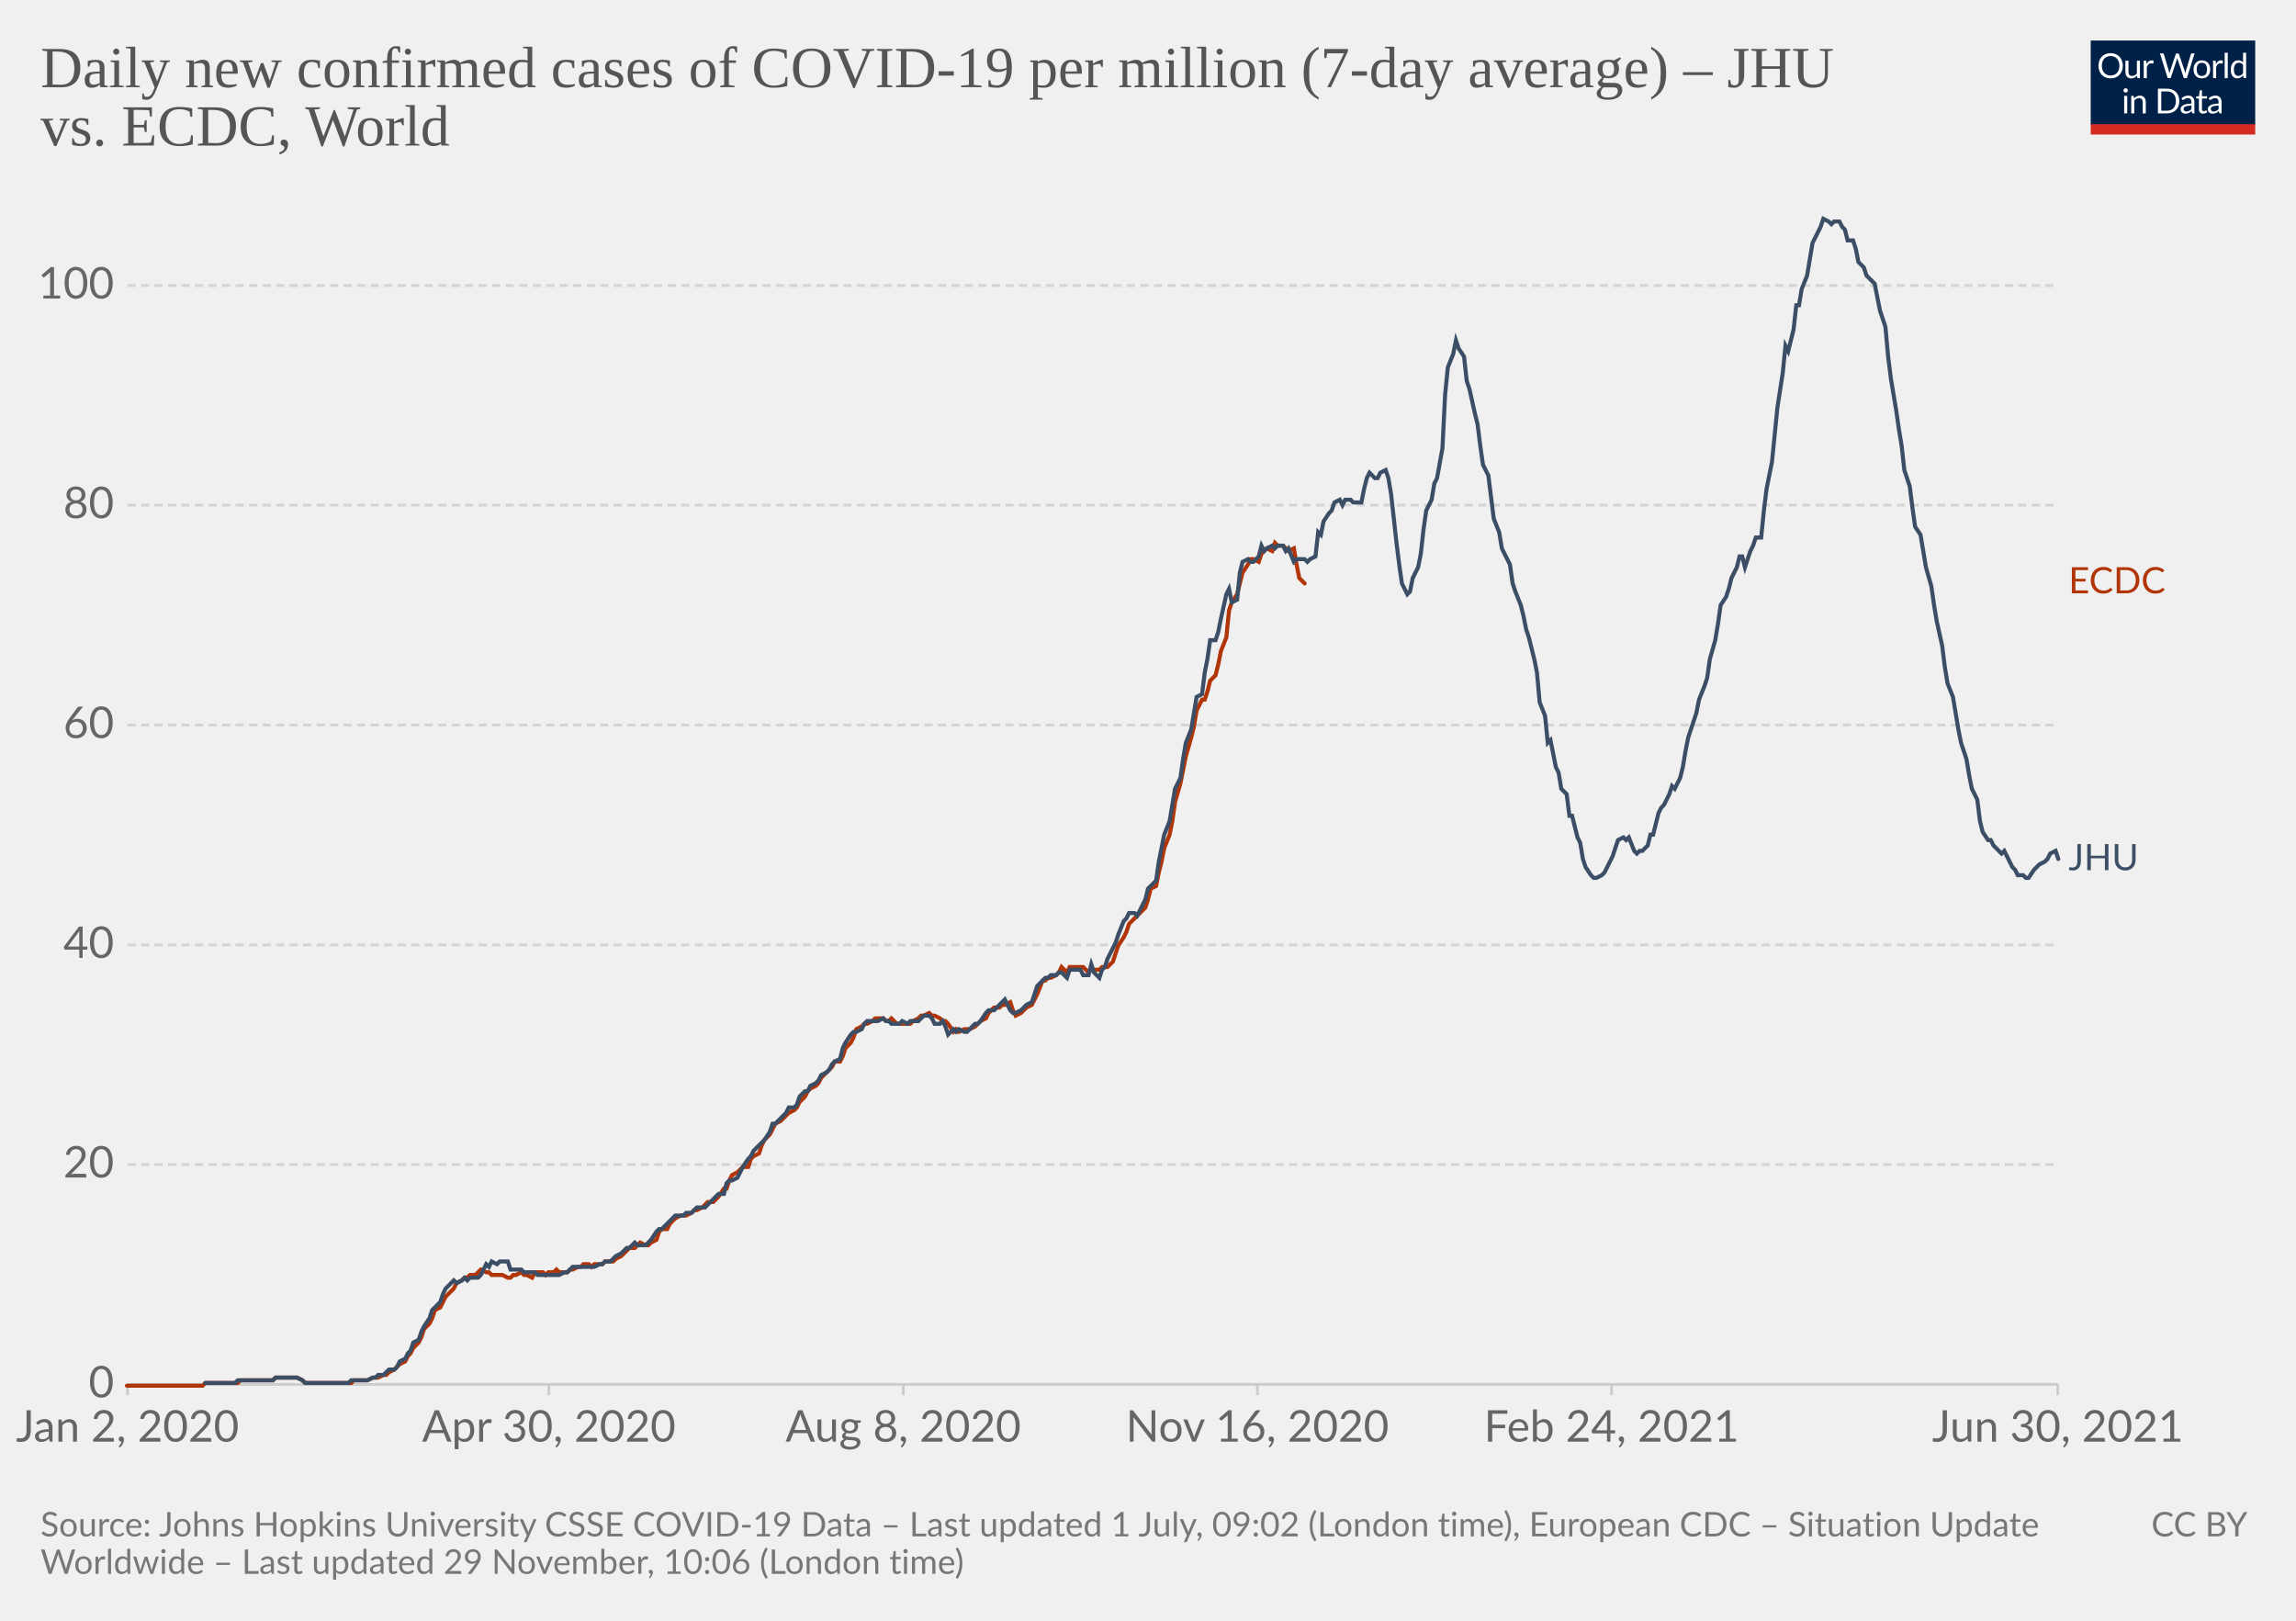
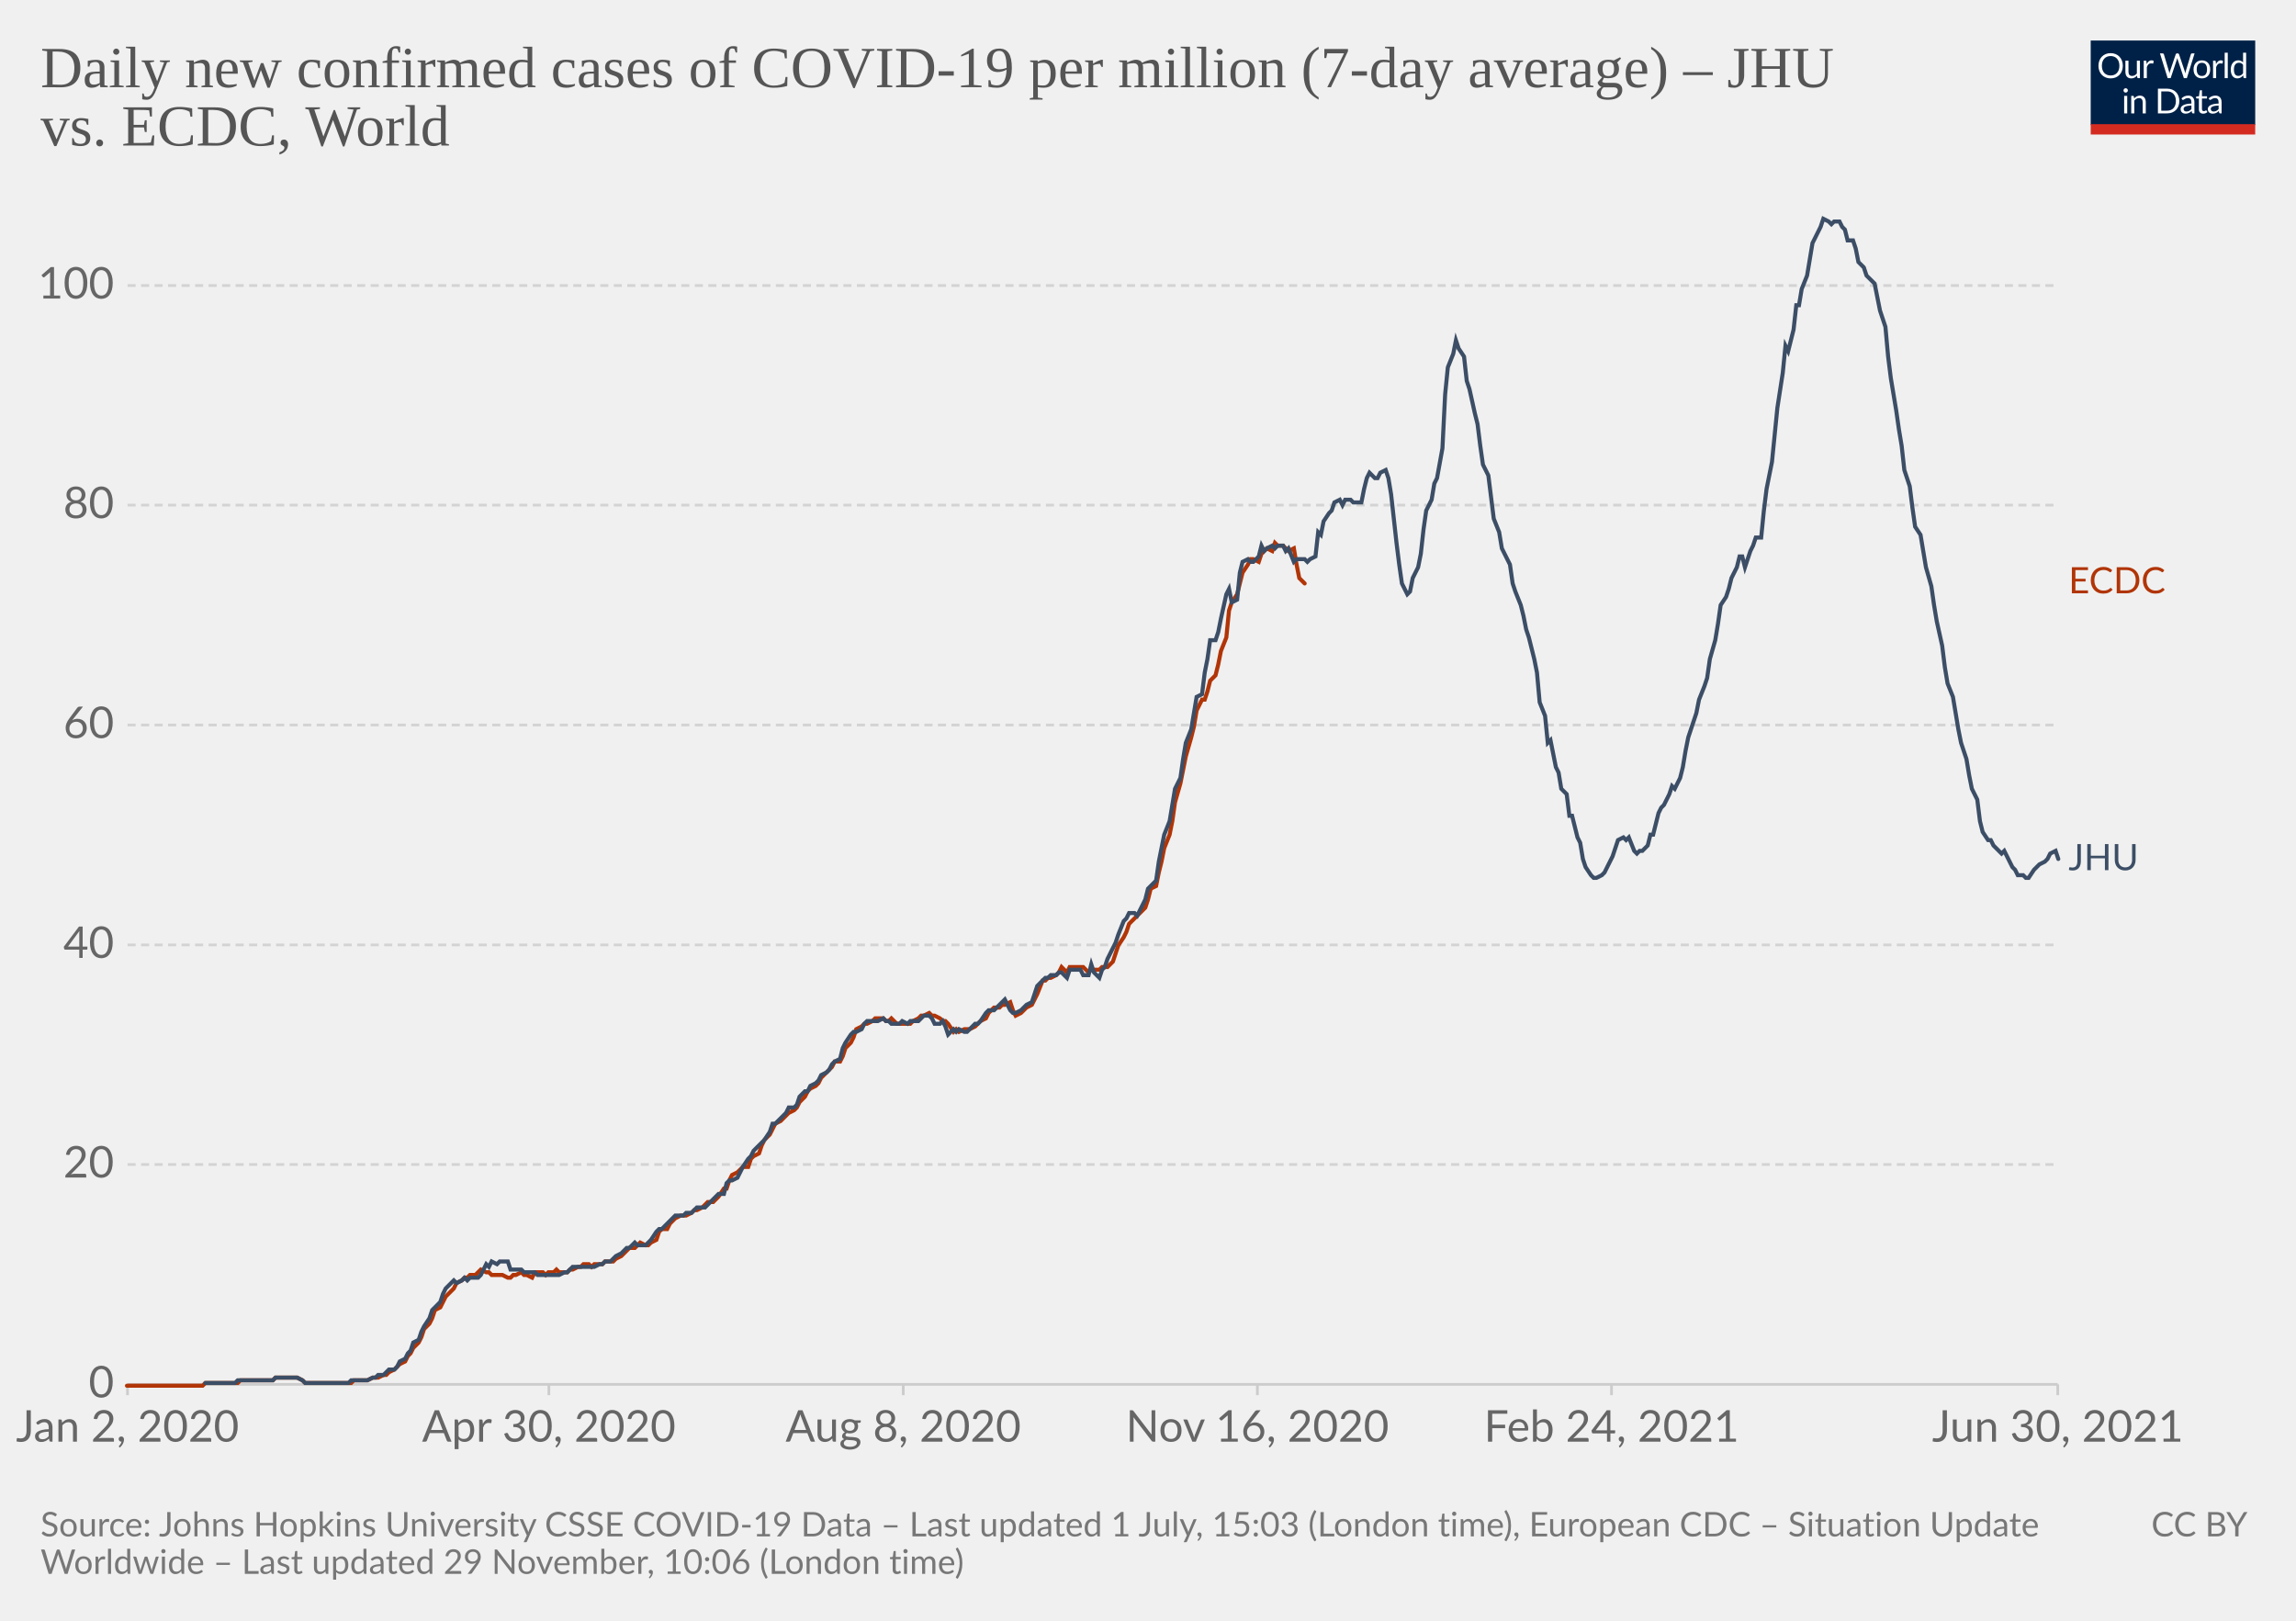
<svg xmlns="http://www.w3.org/2000/svg" version="1.1" style="background-color:#fff;-webkit-font-smoothing:antialiased" width="850" height="600" viewBox="0 0 850 600" font-family="Lato,'Helvetica Neue',Helvetica,Arial,sans-serif" font-size="18" text-rendering="optimizeLegibility">
  <g class="HeaderView">
    <g transform="matrix(.29 0 0 .29 774 15)">
      <svg className="owidLog" width="210" height="120" viewBox="0 0 210 120" fill="none">
        <g clip-path="url(#clip0)">
          <path d="M0 0h210v107.89H0V0z" fill="#002147" />
          <path d="M40.98 32.25c0 2.36-.38 4.53-1.12 6.51a14.26 14.26 0 01-8.1 8.4c-1.9.78-4.02 1.17-6.34 1.17a16.6 16.6 0 01-6.33-1.17 14.31 14.31 0 01-8.08-8.4 18.29 18.29 0 01-1.12-6.51c0-2.36.38-4.53 1.12-6.5.75-1.97 1.8-3.67 3.17-5.1a14.32 14.32 0 014.9-3.34c1.92-.8 4.03-1.19 6.34-1.19 2.32 0 4.43.4 6.34 1.19 1.92.8 3.56 1.9 4.93 3.34a14.87 14.87 0 013.17 5.1 18.1 18.1 0 011.12 6.5zm-4.38 0c0-1.94-.26-3.68-.8-5.22a10.91 10.91 0 00-2.24-3.89 9.68 9.68 0 00-3.52-2.46 11.95 11.95 0 00-4.62-.86c-1.68 0-3.21.28-4.6.86a9.88 9.88 0 00-3.54 2.46 10.91 10.91 0 00-2.24 3.9c-.53 1.53-.8 3.27-.8 5.2 0 1.94.27 3.68.8 5.22a11.17 11.17 0 002.24 3.9 10.01 10.01 0 003.55 2.44c1.38.56 2.9.83 4.6.83s3.24-.27 4.61-.83a9.8 9.8 0 003.52-2.44 11.17 11.17 0 002.25-3.9c.53-1.54.8-3.28.8-5.21zm26.22-6.54V48H60.5c-.56 0-.9-.27-1.05-.81l-.31-2.4a12.45 12.45 0 01-3.26 2.6c-1.2.64-2.58.96-4.13.96-1.22 0-2.3-.2-3.24-.6a6.52 6.52 0 01-2.33-1.7 7.37 7.37 0 01-1.43-2.67c-.3-1.04-.46-2.2-.46-3.45V25.7h3.91v14.22c0 1.68.38 2.99 1.15 3.91.77.93 1.96 1.39 3.54 1.39 1.16 0 2.24-.27 3.23-.82a10.42 10.42 0 002.8-2.28V25.7h3.91zm8.61 4.47a9.94 9.94 0 012.6-3.56 5.64 5.64 0 013.76-1.3c.47 0 .92.05 1.34.15.44.1.83.27 1.17.49l-.3 2.92c-.09.37-.3.55-.66.55-.2 0-.5-.04-.9-.13a6.21 6.21 0 00-3.24.18 4.23 4.23 0 00-1.47.92c-.42.4-.81.9-1.17 1.5-.33.58-.64 1.26-.92 2.02V48H67.7V25.71h2.25c.42 0 .72.08.88.25.16.16.27.44.33.83l.26 3.39zm61.16-13.7L122.75 48h-3.82l-7.99-24.05a21.95 21.95 0 01-.42-1.58 38.36 38.36 0 01-.44 1.58L102.05 48h-3.83L88.4 16.47h3.54c.38 0 .7.1.95.29.26.2.43.43.5.73l6.52 21.9.28 1.28.29 1.46.3-1.46.38-1.27 7.41-21.91c.1-.25.26-.48.51-.69.27-.22.58-.33.95-.33h1.23c.38 0 .69.1.92.29a1.77 1.77 0 01.53.73l7.4 21.9a28.4 28.4 0 01.68 2.62 29.52 29.52 0 01.52-2.61l6.54-21.91a1.31 1.31 0 01.48-.7c.27-.21.58-.32.95-.32h3.32zm9.35 8.88c1.63 0 3.1.27 4.4.82a9.43 9.43 0 015.46 5.94c.5 1.4.74 2.98.74 4.73 0 1.76-.25 3.34-.74 4.75a9.43 9.43 0 01-5.46 5.92c-1.3.52-2.77.79-4.4.79-1.64 0-3.12-.27-4.44-.8a9.42 9.42 0 01-3.35-2.3c-.92-1-1.63-2.2-2.13-3.61-.49-1.41-.73-3-.73-4.75s.24-3.33.73-4.73c.5-1.43 1.2-2.64 2.13-3.63a9.4 9.4 0 013.35-2.31c1.32-.55 2.8-.82 4.44-.82zm0 19.89c2.2 0 3.84-.73 4.93-2.2 1.08-1.48 1.63-3.54 1.63-6.18 0-2.66-.55-4.72-1.63-6.2-1.09-1.49-2.73-2.23-4.93-2.23-1.12 0-2.09.2-2.93.57a5.71 5.71 0 00-2.06 1.65 7.5 7.5 0 00-1.24 2.67c-.26 1.04-.4 2.22-.4 3.54 0 2.64.55 4.7 1.64 6.18 1.1 1.47 2.76 2.2 4.99 2.2zm17.97-15.07a9.94 9.94 0 012.6-3.56 5.64 5.64 0 013.76-1.3c.47 0 .91.05 1.34.15.44.1.83.27 1.16.49l-.28 2.92c-.09.37-.31.55-.66.55-.2 0-.5-.04-.9-.13a6.2 6.2 0 00-3.24.18 4.23 4.23 0 00-1.47.92c-.43.4-.82.9-1.17 1.5a13.1 13.1 0 00-.92 2.02V48h-3.94V25.71h2.24c.43 0 .72.08.88.25.17.16.28.44.33.83l.27 3.39zm15.04-14.59V48h-3.92V15.6h3.92zm19.55 15.43a6.22 6.22 0 00-2.38-2.05 6.7 6.7 0 00-2.86-.6c-2.07 0-3.66.75-4.77 2.23-1.12 1.48-1.68 3.6-1.68 6.33 0 1.46.13 2.7.38 3.74a7.29 7.29 0 001.1 2.56 4.35 4.35 0 001.78 1.45c.7.3 1.5.46 2.4.46 1.29 0 2.41-.3 3.36-.88a9.6 9.6 0 002.67-2.49V31.02zm3.91-15.43V48h-2.33c-.56 0-.9-.27-1.06-.81l-.35-2.71a12.13 12.13 0 01-3.25 2.77 8.28 8.28 0 01-4.23 1.06 7.31 7.31 0 01-6.14-2.9c-.73-.96-1.3-2.15-1.69-3.57a18.35 18.35 0 01.07-9.48 11.29 11.29 0 011.89-3.7 8.7 8.7 0 017.06-3.34 7.96 7.96 0 016.12 2.62V15.59h3.91zM46.61 70.71V93H42.7V70.71h3.91zm.84-7c0 .39-.08.75-.24 1.09a2.81 2.81 0 01-1.52 1.47 2.67 2.67 0 01-2.16 0 2.9 2.9 0 01-1.45-1.47 2.67 2.67 0 010-2.16c.15-.35.35-.65.6-.9.25-.27.53-.47.85-.62a2.67 2.67 0 012.16 0c.35.15.65.35.9.62.27.25.47.55.62.9.16.34.24.7.24 1.08zm7.97 10.24c.49-.54 1-1.04 1.54-1.48a9.85 9.85 0 013.66-1.84 8.96 8.96 0 015.43.35c.94.4 1.72.97 2.33 1.71a7.36 7.36 0 011.43 2.67c.32 1.04.49 2.19.49 3.45V93h-3.94V78.81c0-1.69-.4-3-1.17-3.92-.76-.93-1.93-1.4-3.5-1.4a6.6 6.6 0 00-3.25.83c-1 .56-1.92 1.31-2.77 2.27V93h-3.94V70.71h2.35c.56 0 .9.28 1.04.82l.3 2.42zm57.7 3.3c0 2.36-.37 4.5-1.11 6.44a14.3 14.3 0 01-3.17 4.98 14.1 14.1 0 01-4.93 3.2c-1.9.76-4.02 1.13-6.33 1.13H85.8V61.47h11.77c2.31 0 4.42.39 6.33 1.15a13.8 13.8 0 018.1 8.18 17.75 17.75 0 011.12 6.45zm-4.37 0c0-1.94-.26-3.67-.8-5.2a10.94 10.94 0 00-2.23-3.87 9.57 9.57 0 00-3.53-2.42 12.23 12.23 0 00-4.61-.83h-7.5v24.62h7.5c1.7 0 3.24-.28 4.61-.84a9.7 9.7 0 003.53-2.4 10.94 10.94 0 002.24-3.87c.53-1.53.8-3.26.8-5.2zm19.8 5.72c-1.8.06-3.34.2-4.62.44-1.26.22-2.3.51-3.1.88-.8.36-1.37.8-1.74 1.3-.35.5-.53 1.05-.53 1.67 0 .58.1 1.1.3 1.52a3 3 0 00.76 1.05c.34.27.73.46 1.17.6a6.13 6.13 0 001.45.17 7.28 7.28 0 003.5-.81 11.95 11.95 0 002.82-2.2v-4.62zm-12.65-9.11a12.73 12.73 0 013.98-2.66c1.43-.59 3-.88 4.73-.88 1.25 0 2.36.2 3.33.61a6.81 6.81 0 013.94 4.38c.33 1.04.5 2.19.5 3.43V93h-1.74a1.8 1.8 0 01-.88-.18c-.2-.13-.36-.38-.48-.74l-.44-2.12-1.72 1.46a9.48 9.48 0 01-3.74 1.7c-.69.15-1.46.23-2.3.23-.87 0-1.69-.12-2.45-.35a5.34 5.34 0 01-3.34-2.93 6.64 6.64 0 01-.49-2.64c0-.88.25-1.72.73-2.53a6.33 6.33 0 012.35-2.17c1.09-.63 2.5-1.15 4.25-1.54 1.75-.41 3.89-.65 6.42-.7v-1.75c0-1.73-.37-3.03-1.12-3.91-.75-.9-1.84-1.34-3.28-1.34-.97 0-1.78.12-2.44.37-.64.23-1.2.5-1.7.81l-1.23.82c-.33.23-.67.35-1 .35-.27 0-.5-.07-.69-.2a2.1 2.1 0 01-.48-.53l-.7-1.25zm27.67 19.5c-1.76 0-3.12-.5-4.07-1.48-.94-.98-1.41-2.4-1.41-4.25V74h-2.68a.9.9 0 01-.6-.2c-.16-.14-.24-.36-.24-.66v-1.56l3.65-.46.9-6.89a.9.9 0 01.29-.52.88.88 0 01.62-.22H142v7.67h6.44V74H142v13.38c0 .94.22 1.63.68 2.09.45.45 1.04.68 1.76.68a3.21 3.21 0 001.85-.53l.55-.35c.16-.12.3-.18.41-.18.2 0 .4.13.55.38l1.15 1.87a7.45 7.45 0 01-2.44 1.5 8.53 8.53 0 01-2.95.52zm19.68-10.4c-1.8.07-3.34.21-4.62.45-1.26.22-2.3.51-3.1.88-.8.36-1.37.8-1.74 1.3-.35.5-.53 1.05-.53 1.67 0 .58.1 1.1.3 1.52a2.9 2.9 0 00.76 1.05c.34.27.73.46 1.17.6a6.13 6.13 0 001.45.17 7.3 7.3 0 003.5-.81 12.04 12.04 0 002.82-2.2v-4.62zm-12.65-9.1a12.72 12.72 0 013.99-2.66c1.42-.59 3-.88 4.72-.88 1.25 0 2.36.2 3.33.61a6.81 6.81 0 013.94 4.38c.33 1.04.5 2.19.5 3.43V93h-1.74a1.8 1.8 0 01-.88-.18c-.2-.13-.36-.38-.48-.74l-.44-2.12-1.72 1.46a9.48 9.48 0 01-3.74 1.7c-.69.15-1.46.23-2.3.23-.87 0-1.69-.12-2.45-.35a5.33 5.33 0 01-3.34-2.93 6.62 6.62 0 01-.49-2.64c0-.88.25-1.72.73-2.53a6.33 6.33 0 012.35-2.17c1.09-.63 2.5-1.15 4.25-1.54a31.2 31.2 0 016.42-.7v-1.75c0-1.73-.37-3.03-1.12-3.91-.75-.9-1.84-1.34-3.28-1.34-.97 0-1.78.12-2.44.37-.64.23-1.2.5-1.7.81l-1.22.82c-.34.23-.68.35-1.02.35-.26 0-.49-.07-.68-.2a1.88 1.88 0 01-.48-.53l-.7-1.25zM40.98 32.25c0 2.36-.38 4.53-1.12 6.51a14.26 14.26 0 01-8.1 8.4c-1.9.78-4.02 1.17-6.34 1.17a16.6 16.6 0 01-6.33-1.17 14.31 14.31 0 01-8.08-8.4 18.29 18.29 0 01-1.12-6.51c0-2.36.38-4.53 1.12-6.5.75-1.97 1.8-3.67 3.17-5.1a14.32 14.32 0 014.9-3.34c1.92-.8 4.03-1.19 6.34-1.19 2.32 0 4.43.4 6.34 1.19 1.92.8 3.56 1.9 4.93 3.34a14.87 14.87 0 013.17 5.1 18.1 18.1 0 011.12 6.5zm-4.38 0c0-1.94-.26-3.68-.8-5.22a10.91 10.91 0 00-2.24-3.89 9.68 9.68 0 00-3.52-2.46 11.95 11.95 0 00-4.62-.86c-1.68 0-3.21.28-4.6.86a9.88 9.88 0 00-3.54 2.46 10.91 10.91 0 00-2.24 3.9c-.53 1.53-.8 3.27-.8 5.2 0 1.94.27 3.68.8 5.22a11.17 11.17 0 002.24 3.9 10.01 10.01 0 003.55 2.44c1.38.56 2.9.83 4.6.83s3.24-.27 4.61-.83a9.8 9.8 0 003.52-2.44 11.17 11.17 0 002.25-3.9c.53-1.54.8-3.28.8-5.21zm26.22-6.54V48H60.5c-.56 0-.9-.27-1.05-.81l-.31-2.4a12.45 12.45 0 01-3.26 2.6c-1.2.64-2.58.96-4.13.96-1.22 0-2.3-.2-3.24-.6a6.52 6.52 0 01-2.33-1.7 7.37 7.37 0 01-1.43-2.67c-.3-1.04-.46-2.2-.46-3.45V25.7h3.91v14.22c0 1.68.38 2.99 1.15 3.91.77.93 1.96 1.39 3.54 1.39 1.16 0 2.24-.27 3.23-.82a10.42 10.42 0 002.8-2.28V25.7h3.91zm8.61 4.47a9.94 9.94 0 012.6-3.56 5.64 5.64 0 013.76-1.3c.47 0 .92.05 1.34.15.44.1.83.27 1.17.49l-.3 2.92c-.09.37-.3.55-.66.55-.2 0-.5-.04-.9-.13a6.21 6.21 0 00-3.24.18 4.23 4.23 0 00-1.47.92c-.42.4-.81.9-1.17 1.5-.33.58-.64 1.26-.92 2.02V48H67.7V25.71h2.25c.42 0 .72.08.88.25.16.16.27.44.33.83l.26 3.39zm61.16-13.7L122.75 48h-3.82l-7.99-24.05a21.95 21.95 0 01-.42-1.58 38.36 38.36 0 01-.44 1.58L102.05 48h-3.83L88.4 16.47h3.54c.38 0 .7.1.95.29.26.2.43.43.5.73l6.52 21.9.28 1.28.29 1.46.3-1.46.38-1.27 7.41-21.91c.1-.25.26-.48.51-.69.27-.22.58-.33.95-.33h1.23c.38 0 .69.1.92.29a1.77 1.77 0 01.53.73l7.4 21.9a28.4 28.4 0 01.68 2.62 29.52 29.52 0 01.52-2.61l6.54-21.91a1.31 1.31 0 01.48-.7c.27-.21.58-.32.95-.32h3.32zm9.35 8.88c1.63 0 3.1.27 4.4.82a9.43 9.43 0 015.46 5.94c.5 1.4.74 2.98.74 4.73 0 1.76-.25 3.34-.74 4.75a9.43 9.43 0 01-5.46 5.92c-1.3.52-2.77.79-4.4.79-1.64 0-3.12-.27-4.44-.8a9.42 9.42 0 01-3.35-2.3c-.92-1-1.63-2.2-2.13-3.61-.49-1.41-.73-3-.73-4.75s.24-3.33.73-4.73c.5-1.43 1.2-2.64 2.13-3.63a9.4 9.4 0 013.35-2.31c1.32-.55 2.8-.82 4.44-.82zm0 19.89c2.2 0 3.84-.73 4.93-2.2 1.08-1.48 1.63-3.54 1.63-6.18 0-2.66-.55-4.72-1.63-6.2-1.09-1.49-2.73-2.23-4.93-2.23-1.12 0-2.09.2-2.93.57a5.71 5.71 0 00-2.06 1.65 7.5 7.5 0 00-1.24 2.67c-.26 1.04-.4 2.22-.4 3.54 0 2.64.55 4.7 1.64 6.18 1.1 1.47 2.76 2.2 4.99 2.2zm17.97-15.07a9.94 9.94 0 012.6-3.56 5.64 5.64 0 013.76-1.3c.47 0 .91.05 1.34.15.44.1.83.27 1.16.49l-.28 2.92c-.09.37-.31.55-.66.55-.2 0-.5-.04-.9-.13a6.2 6.2 0 00-3.24.18 4.23 4.23 0 00-1.47.92c-.43.4-.82.9-1.17 1.5a13.1 13.1 0 00-.92 2.02V48h-3.94V25.71h2.24c.43 0 .72.08.88.25.17.16.28.44.33.83l.27 3.39zm15.04-14.59V48h-3.92V15.6h3.92zm19.55 15.43a6.22 6.22 0 00-2.38-2.05 6.7 6.7 0 00-2.86-.6c-2.07 0-3.66.75-4.77 2.23-1.12 1.48-1.68 3.6-1.68 6.33 0 1.46.13 2.7.38 3.74a7.29 7.29 0 001.1 2.56 4.35 4.35 0 001.78 1.45c.7.3 1.5.46 2.4.46 1.29 0 2.41-.3 3.36-.88a9.6 9.6 0 002.67-2.49V31.02zm3.91-15.43V48h-2.33c-.56 0-.9-.27-1.06-.81l-.35-2.71a12.13 12.13 0 01-3.25 2.77 8.28 8.28 0 01-4.23 1.06 7.31 7.31 0 01-6.14-2.9c-.73-.96-1.3-2.15-1.69-3.57a18.35 18.35 0 01.07-9.48 11.29 11.29 0 011.89-3.7 8.7 8.7 0 017.06-3.34 7.96 7.96 0 016.12 2.62V15.59h3.91zM46.61 70.71V93H42.7V70.71h3.91zm.84-7c0 .39-.08.75-.24 1.09a2.81 2.81 0 01-1.52 1.47 2.67 2.67 0 01-2.16 0 2.9 2.9 0 01-1.45-1.47 2.67 2.67 0 010-2.16c.15-.35.35-.65.6-.9.25-.27.53-.47.85-.62a2.67 2.67 0 012.16 0c.35.15.65.35.9.62.27.25.47.55.62.9.16.34.24.7.24 1.08zm7.97 10.24c.49-.54 1-1.04 1.54-1.48a9.85 9.85 0 013.66-1.84 8.96 8.96 0 015.43.35c.94.4 1.72.97 2.33 1.71a7.36 7.36 0 011.43 2.67c.32 1.04.49 2.19.49 3.45V93h-3.94V78.81c0-1.69-.4-3-1.17-3.92-.76-.93-1.93-1.4-3.5-1.4a6.6 6.6 0 00-3.25.83c-1 .56-1.92 1.31-2.77 2.27V93h-3.94V70.71h2.35c.56 0 .9.28 1.04.82l.3 2.42zm57.7 3.3c0 2.36-.37 4.5-1.11 6.44a14.3 14.3 0 01-3.17 4.98 14.1 14.1 0 01-4.93 3.2c-1.9.76-4.02 1.13-6.33 1.13H85.8V61.47h11.77c2.31 0 4.42.39 6.33 1.15a13.8 13.8 0 018.1 8.18 17.75 17.75 0 011.12 6.45zm-4.37 0c0-1.94-.26-3.67-.8-5.2a10.94 10.94 0 00-2.23-3.87 9.57 9.57 0 00-3.53-2.42 12.23 12.23 0 00-4.61-.83h-7.5v24.62h7.5c1.7 0 3.24-.28 4.61-.84a9.7 9.7 0 003.53-2.4 10.94 10.94 0 002.24-3.87c.53-1.53.8-3.26.8-5.2zm19.8 5.72c-1.8.06-3.34.2-4.62.44-1.26.22-2.3.51-3.1.88-.8.36-1.37.8-1.74 1.3-.35.5-.53 1.05-.53 1.67 0 .58.1 1.1.3 1.52a3 3 0 00.76 1.05c.34.27.73.46 1.17.6a6.13 6.13 0 001.45.17 7.28 7.28 0 003.5-.81 11.95 11.95 0 002.82-2.2v-4.62zm-12.65-9.11a12.73 12.73 0 013.98-2.66c1.43-.59 3-.88 4.73-.88 1.25 0 2.36.2 3.33.61a6.81 6.81 0 013.94 4.38c.33 1.04.5 2.19.5 3.43V93h-1.74a1.8 1.8 0 01-.88-.18c-.2-.13-.36-.38-.48-.74l-.44-2.12-1.72 1.46a9.48 9.48 0 01-3.74 1.7c-.69.15-1.46.23-2.3.23-.87 0-1.69-.12-2.45-.35a5.34 5.34 0 01-3.34-2.93 6.64 6.64 0 01-.49-2.64c0-.88.25-1.72.73-2.53a6.33 6.33 0 012.35-2.17c1.09-.63 2.5-1.15 4.25-1.54 1.75-.41 3.89-.65 6.42-.7v-1.75c0-1.73-.37-3.03-1.12-3.91-.75-.9-1.84-1.34-3.28-1.34-.97 0-1.78.12-2.44.37-.64.23-1.2.5-1.7.81l-1.23.82c-.33.23-.67.35-1 .35-.27 0-.5-.07-.69-.2a2.1 2.1 0 01-.48-.53l-.7-1.25zm27.67 19.5c-1.76 0-3.12-.5-4.07-1.48-.94-.98-1.41-2.4-1.41-4.25V74h-2.68a.9.9 0 01-.6-.2c-.16-.14-.24-.36-.24-.66v-1.56l3.65-.46.9-6.89a.9.9 0 01.29-.52.88.88 0 01.62-.22H142v7.67h6.44V74H142v13.38c0 .94.22 1.63.68 2.09.45.45 1.04.68 1.76.68a3.21 3.21 0 001.85-.53l.55-.35c.16-.12.3-.18.41-.18.2 0 .4.13.55.38l1.15 1.87a7.45 7.45 0 01-2.44 1.5 8.53 8.53 0 01-2.95.52zm19.68-10.4c-1.8.07-3.34.21-4.62.45-1.26.22-2.3.51-3.1.88-.8.36-1.37.8-1.74 1.3-.35.5-.53 1.05-.53 1.67 0 .58.1 1.1.3 1.52a2.9 2.9 0 00.76 1.05c.34.27.73.46 1.17.6a6.13 6.13 0 001.45.17 7.3 7.3 0 003.5-.81 12.04 12.04 0 002.82-2.2v-4.62zm-12.65-9.1a12.72 12.72 0 013.99-2.66c1.42-.59 3-.88 4.72-.88 1.25 0 2.36.2 3.33.61a6.81 6.81 0 013.94 4.38c.33 1.04.5 2.19.5 3.43V93h-1.74a1.8 1.8 0 01-.88-.18c-.2-.13-.36-.38-.48-.74l-.44-2.12-1.72 1.46a9.48 9.48 0 01-3.74 1.7c-.69.15-1.46.23-2.3.23-.87 0-1.69-.12-2.45-.35a5.33 5.33 0 01-3.34-2.93 6.62 6.62 0 01-.49-2.64c0-.88.25-1.72.73-2.53a6.33 6.33 0 012.35-2.17c1.09-.63 2.5-1.15 4.25-1.54a31.2 31.2 0 016.42-.7v-1.75c0-1.73-.37-3.03-1.12-3.91-.75-.9-1.84-1.34-3.28-1.34-.97 0-1.78.12-2.44.37-.64.23-1.2.5-1.7.81l-1.22.82c-.34.23-.68.35-1.02.35-.26 0-.49-.07-.68-.2a1.88 1.88 0 01-.48-.53l-.7-1.25zM40.98 32.25c0 2.36-.38 4.53-1.12 6.51a14.26 14.26 0 01-8.1 8.4c-1.9.78-4.02 1.17-6.34 1.17a16.6 16.6 0 01-6.33-1.17 14.31 14.31 0 01-8.08-8.4 18.29 18.29 0 01-1.12-6.51c0-2.36.38-4.53 1.12-6.5.75-1.97 1.8-3.67 3.17-5.1a14.32 14.32 0 014.9-3.34c1.92-.8 4.03-1.19 6.34-1.19 2.32 0 4.43.4 6.34 1.19 1.92.8 3.56 1.9 4.93 3.34a14.87 14.87 0 013.17 5.1 18.1 18.1 0 011.12 6.5zm-4.38 0c0-1.94-.26-3.68-.8-5.22a10.91 10.91 0 00-2.24-3.89 9.68 9.68 0 00-3.52-2.46 11.95 11.95 0 00-4.62-.86c-1.68 0-3.21.28-4.6.86a9.88 9.88 0 00-3.54 2.46 10.91 10.91 0 00-2.24 3.9c-.53 1.53-.8 3.27-.8 5.2 0 1.94.27 3.68.8 5.22a11.17 11.17 0 002.24 3.9 10.01 10.01 0 003.55 2.44c1.38.56 2.9.83 4.6.83s3.24-.27 4.61-.83a9.8 9.8 0 003.52-2.44 11.17 11.17 0 002.25-3.9c.53-1.54.8-3.28.8-5.21zm26.22-6.54V48H60.5c-.56 0-.9-.27-1.05-.81l-.31-2.4a12.45 12.45 0 01-3.26 2.6c-1.2.64-2.58.96-4.13.96-1.22 0-2.3-.2-3.24-.6a6.52 6.52 0 01-2.33-1.7 7.37 7.37 0 01-1.43-2.67c-.3-1.04-.46-2.2-.46-3.45V25.7h3.91v14.22c0 1.68.38 2.99 1.15 3.91.77.93 1.96 1.39 3.54 1.39 1.16 0 2.24-.27 3.23-.82a10.42 10.42 0 002.8-2.28V25.7h3.91zm8.61 4.47a9.94 9.94 0 012.6-3.56 5.64 5.64 0 013.76-1.3c.47 0 .92.05 1.34.15.44.1.83.27 1.17.49l-.3 2.92c-.09.37-.3.55-.66.55-.2 0-.5-.04-.9-.13a6.21 6.21 0 00-3.24.18 4.23 4.23 0 00-1.47.92c-.42.4-.81.9-1.17 1.5-.33.58-.64 1.26-.92 2.02V48H67.7V25.71h2.25c.42 0 .72.08.88.25.16.16.27.44.33.83l.26 3.39zm61.16-13.7L122.75 48h-3.82l-7.99-24.05a21.95 21.95 0 01-.42-1.58 38.36 38.36 0 01-.44 1.58L102.05 48h-3.83L88.4 16.47h3.54c.38 0 .7.1.95.29.26.2.43.43.5.73l6.52 21.9.28 1.28.29 1.46.3-1.46.38-1.27 7.41-21.91c.1-.25.26-.48.51-.69.27-.22.58-.33.95-.33h1.23c.38 0 .69.1.92.29a1.77 1.77 0 01.53.73l7.4 21.9a28.4 28.4 0 01.68 2.62 29.52 29.52 0 01.52-2.61l6.54-21.91a1.31 1.31 0 01.48-.7c.27-.21.58-.32.95-.32h3.32zm9.35 8.88c1.63 0 3.1.27 4.4.82a9.43 9.43 0 015.46 5.94c.5 1.4.74 2.98.74 4.73 0 1.76-.25 3.34-.74 4.75a9.43 9.43 0 01-5.46 5.92c-1.3.52-2.77.79-4.4.79-1.64 0-3.12-.27-4.44-.8a9.42 9.42 0 01-3.35-2.3c-.92-1-1.63-2.2-2.13-3.61-.49-1.41-.73-3-.73-4.75s.24-3.33.73-4.73c.5-1.43 1.2-2.64 2.13-3.63a9.4 9.4 0 013.35-2.31c1.32-.55 2.8-.82 4.44-.82zm0 19.89c2.2 0 3.84-.73 4.93-2.2 1.08-1.48 1.63-3.54 1.63-6.18 0-2.66-.55-4.72-1.63-6.2-1.09-1.49-2.73-2.23-4.93-2.23-1.12 0-2.09.2-2.93.57a5.71 5.71 0 00-2.06 1.65 7.5 7.5 0 00-1.24 2.67c-.26 1.04-.4 2.22-.4 3.54 0 2.64.55 4.7 1.64 6.18 1.1 1.47 2.76 2.2 4.99 2.2zm17.97-15.07a9.94 9.94 0 012.6-3.56 5.64 5.64 0 013.76-1.3c.47 0 .91.05 1.34.15.44.1.83.27 1.16.49l-.28 2.92c-.09.37-.31.55-.66.55-.2 0-.5-.04-.9-.13a6.2 6.2 0 00-3.24.18 4.23 4.23 0 00-1.47.92c-.43.4-.82.9-1.17 1.5a13.1 13.1 0 00-.92 2.02V48h-3.94V25.71h2.24c.43 0 .72.08.88.25.17.16.28.44.33.83l.27 3.39zm15.04-14.59V48h-3.92V15.6h3.92zm19.55 15.43a6.22 6.22 0 00-2.38-2.05 6.7 6.7 0 00-2.86-.6c-2.07 0-3.66.75-4.77 2.23-1.12 1.48-1.68 3.6-1.68 6.33 0 1.46.13 2.7.38 3.74a7.29 7.29 0 001.1 2.56 4.35 4.35 0 001.78 1.45c.7.3 1.5.46 2.4.46 1.29 0 2.41-.3 3.36-.88a9.6 9.6 0 002.67-2.49V31.02zm3.91-15.43V48h-2.33c-.56 0-.9-.27-1.06-.81l-.35-2.71a12.13 12.13 0 01-3.25 2.77 8.28 8.28 0 01-4.23 1.06 7.31 7.31 0 01-6.14-2.9c-.73-.96-1.3-2.15-1.69-3.57a18.35 18.35 0 01.07-9.48 11.29 11.29 0 011.89-3.7 8.7 8.7 0 017.06-3.34 7.96 7.96 0 016.12 2.62V15.59h3.91zM46.61 70.71V93H42.7V70.71h3.91zm.84-7c0 .39-.08.75-.24 1.09a2.81 2.81 0 01-1.52 1.47 2.67 2.67 0 01-2.16 0 2.9 2.9 0 01-1.45-1.47 2.67 2.67 0 010-2.16c.15-.35.35-.65.6-.9.25-.27.53-.47.85-.62a2.67 2.67 0 012.16 0c.35.15.65.35.9.62.27.25.47.55.62.9.16.34.24.7.24 1.08zm7.97 10.24c.49-.54 1-1.04 1.54-1.48a9.85 9.85 0 013.66-1.84 8.96 8.96 0 015.43.35c.94.4 1.72.97 2.33 1.71a7.36 7.36 0 011.43 2.67c.32 1.04.49 2.19.49 3.45V93h-3.94V78.81c0-1.69-.4-3-1.17-3.92-.76-.93-1.93-1.4-3.5-1.4a6.6 6.6 0 00-3.25.83c-1 .56-1.92 1.31-2.77 2.27V93h-3.94V70.71h2.35c.56 0 .9.28 1.04.82l.3 2.42zm57.7 3.3c0 2.36-.37 4.5-1.11 6.44a14.3 14.3 0 01-3.17 4.98 14.1 14.1 0 01-4.93 3.2c-1.9.76-4.02 1.13-6.33 1.13H85.8V61.47h11.77c2.31 0 4.42.39 6.33 1.15a13.8 13.8 0 018.1 8.18 17.75 17.75 0 011.12 6.45zm-4.37 0c0-1.94-.26-3.67-.8-5.2a10.94 10.94 0 00-2.23-3.87 9.57 9.57 0 00-3.53-2.42 12.23 12.23 0 00-4.61-.83h-7.5v24.62h7.5c1.7 0 3.24-.28 4.61-.84a9.7 9.7 0 003.53-2.4 10.94 10.94 0 002.24-3.87c.53-1.53.8-3.26.8-5.2zm19.8 5.72c-1.8.06-3.34.2-4.62.44-1.26.22-2.3.51-3.1.88-.8.36-1.37.8-1.74 1.3-.35.5-.53 1.05-.53 1.67 0 .58.1 1.1.3 1.52a3 3 0 00.76 1.05c.34.27.73.46 1.17.6a6.13 6.13 0 001.45.17 7.28 7.28 0 003.5-.81 11.95 11.95 0 002.82-2.2v-4.62zm-12.65-9.11a12.73 12.73 0 013.98-2.66c1.43-.59 3-.88 4.73-.88 1.25 0 2.36.2 3.33.61a6.81 6.81 0 013.94 4.38c.33 1.04.5 2.19.5 3.43V93h-1.74a1.8 1.8 0 01-.88-.18c-.2-.13-.36-.38-.48-.74l-.44-2.12-1.72 1.46a9.48 9.48 0 01-3.74 1.7c-.69.15-1.46.23-2.3.23-.87 0-1.69-.12-2.45-.35a5.34 5.34 0 01-3.34-2.93 6.64 6.64 0 01-.49-2.64c0-.88.25-1.72.73-2.53a6.33 6.33 0 012.35-2.17c1.09-.63 2.5-1.15 4.25-1.54 1.75-.41 3.89-.65 6.42-.7v-1.75c0-1.73-.37-3.03-1.12-3.91-.75-.9-1.84-1.34-3.28-1.34-.97 0-1.78.12-2.44.37-.64.23-1.2.5-1.7.81l-1.23.82c-.33.23-.67.35-1 .35-.27 0-.5-.07-.69-.2a2.1 2.1 0 01-.48-.53l-.7-1.25zm27.67 19.5c-1.76 0-3.12-.5-4.07-1.48-.94-.98-1.41-2.4-1.41-4.25V74h-2.68a.9.9 0 01-.6-.2c-.16-.14-.24-.36-.24-.66v-1.56l3.65-.46.9-6.89a.9.9 0 01.29-.52.88.88 0 01.62-.22H142v7.67h6.44V74H142v13.38c0 .94.22 1.63.68 2.09.45.45 1.04.68 1.76.68a3.21 3.21 0 001.85-.53l.55-.35c.16-.12.3-.18.41-.18.2 0 .4.13.55.38l1.15 1.87a7.45 7.45 0 01-2.44 1.5 8.53 8.53 0 01-2.95.52zm19.68-10.4c-1.8.07-3.34.21-4.62.45-1.26.22-2.3.51-3.1.88-.8.36-1.37.8-1.74 1.3-.35.5-.53 1.05-.53 1.67 0 .58.1 1.1.3 1.52a2.9 2.9 0 00.76 1.05c.34.27.73.46 1.17.6a6.13 6.13 0 001.45.17 7.3 7.3 0 003.5-.81 12.04 12.04 0 002.82-2.2v-4.62zm-12.65-9.1a12.72 12.72 0 013.99-2.66c1.42-.59 3-.88 4.72-.88 1.25 0 2.36.2 3.33.61a6.81 6.81 0 013.94 4.38c.33 1.04.5 2.19.5 3.43V93h-1.74a1.8 1.8 0 01-.88-.18c-.2-.13-.36-.38-.48-.74l-.44-2.12-1.72 1.46a9.48 9.48 0 01-3.74 1.7c-.69.15-1.46.23-2.3.23-.87 0-1.69-.12-2.45-.35a5.33 5.33 0 01-3.34-2.93 6.62 6.62 0 01-.49-2.64c0-.88.25-1.72.73-2.53a6.33 6.33 0 012.35-2.17c1.09-.63 2.5-1.15 4.25-1.54a31.2 31.2 0 016.42-.7v-1.75c0-1.73-.37-3.03-1.12-3.91-.75-.9-1.84-1.34-3.28-1.34-.97 0-1.78.12-2.44.37-.64.23-1.2.5-1.7.81l-1.22.82c-.34.23-.68.35-1.02.35-.26 0-.49-.07-.68-.2a1.88 1.88 0 01-.48-.53l-.7-1.25z" fill="#fff" />
          <path fill="#D42B21" d="M0 106.79h210V120H0z" />
        </g>
        <defs>
          <clipPath id="clip0">
            <path fill="#fff" d="M0 0h210v120H0z" />
          </clipPath>
        </defs>
      </svg>
    </g>
    <a href="https://ourworldindata.org/grapher/daily-covid-cases-per-million-jhu-vs-ecdc?country=~OWID_WRL" target="_blank" rel="noopener" font-family="&quot;Playfair Display&quot;,Georgia,&quot;Times New Roman&quot;,serif">
      <text font-size="21.6" x="15" y="32.3" fill="#555">
        <tspan x="15" y="32.28">Daily new confirmed cases of COVID-19 per million (7-day average) – JHU</tspan>
        <tspan x="15" y="53.88">vs. ECDC, World</tspan>
      </text>
    </a>
  </g>
  <g class="LineChart">
    <defs>
      <clipPath id="a">
        <path d="M37.22 63.2h830v905h-830z" />
      </clipPath>
    </defs>
    <g class="DualAxisView">
      <g class="HorizontalAxis">
        <path stroke="#ccc" d="M47.2 512.5v4M203.2 512.5v4M334.4 512.5v4M465.5 512.5v4M596.6 512.5v4M761.8 512.5v4" />
        <text x="47.2" y="533.7" fill="#666" text-anchor="middle" font-size="16.2">Jan 2, 2020</text>
        <text x="203.2" y="533.7" fill="#666" text-anchor="middle" font-size="16.2">Apr 30, 2020</text>
        <text x="334.4" y="533.7" fill="#666" text-anchor="middle" font-size="16.2">Aug 8, 2020</text>
        <text x="465.5" y="533.7" fill="#666" text-anchor="middle" font-size="16.2">Nov 16, 2020</text>
        <text x="596.6" y="533.7" fill="#666" text-anchor="middle" font-size="16.2">Feb 24, 2021</text>
        <text x="761.8" y="533.7" fill="#666" text-anchor="middle" font-size="16.2">Jun 30, 2021</text>
      </g>
      <g class="VerticalAxis" fill="#666" dominant-baseline="middle" text-anchor="end" font-size="16.2">
        <text x="42.22" y="512.5">0</text>
        <text x="42.22" y="431.1">20</text>
        <text x="42.22" y="349.8">40</text>
        <text x="42.22" y="268.4">60</text>
        <text x="42.22" y="187">80</text>
        <text x="42.22" y="105.7">100</text>
      </g>
      <g class="AxisGridLines horizontalLines">
        <path stroke="#ccc" d="M47.22 512.5h714.57" />
        <path stroke="#d3d3d3" stroke-dasharray="3,2" d="M47.22 431.1h714.57M47.22 349.8h714.57M47.22 268.4h714.57M47.22 187h714.57M47.22 105.7h714.57" />
      </g>
    </g>
    <g clip-path="url(#a)">
      <g class="LineLabels" cursor="default">
        <g class="legendMark">
          <text font-size="13.5" x="765.8" y="219.7" fill="#B13507">
            <tspan x="765.79" y="219.65">ECDC</tspan>
          </text>
        </g>
        <g class="legendMark">
          <text font-size="13.5" x="765.8" y="322.2" fill="#3C4E66">
            <tspan x="765.79" y="322.15">JHU</tspan>
          </text>
        </g>
      </g>
      <g class="Lines">
        <g>
          <path stroke-linecap="round" stroke="#ddd" d="M47 513h28l1-1h12l1-1h12l1-1h8l2 1 1 1h17l1-1h5l2-1h2l2-1h1l1-1 2-1 1-1 1-1 2-1 1-2 1-1 1-2 2-2 1-2 1-3 2-2 1-2 1-3 2-1 1-2 1-2 2-2 1-1 1-2 2-1 1-1h1l1-1h2l1-1 1-1 2 1h1l1 1h4l2 1h1l1-1h1l2-1 1 1h1l2 1 1-2h3l1 1 1-1h2l1-1 1 1h3l1-1h1l2-1h1l1-1h2l1 1 1-1h3l1-1h3l1-1 2-1 1-1 1-1 1-1h2l1-1 1-1 2 1h1l1-1 2-1 1-3 1-1h2l1-2 1-1 1-1 2-1h2l2-1 1-1h1l2-1 1-1 1-1h2l1-1 1-1 2-3h1l1-3 1-2 2-1 1-1 1-1h2l1-3 1-1 2-1 1-3 1-2 2-2 1-2 1-2 2-1 1-1 1-1 1-1 2-1 1-1 1-2 2-2 1-2 1-1 2-1 1-1 1-2 2-2 1-1 1-1 1-2h2l1-2 1-3 2-2 1-2 1-3 2-1 1-1h1l2-1 1-1h3l1 1h1l1-1 2 2h5l1-1 2-1 1-1h1l2-1 1 1h1l2 1 1 1h1l1 1 2 3 1-1 1 1 2-1h2l2-1 1-1 1-1 2-1 1-2 1-1 1-1h2l1-1h1l2-1 1 3 1 2 2-1 1-1 1-1 2-1 1-2 1-2 2-5h1l1-1h1l2-1 1-1 1-2 2 2 1-2h5l2 2 1-1h3l1-1h2l2-2 1-3 1-3 2-3 1-2 1-3 2-2 1-1 1-1 2-2 1-3 1-4 2-1 1-5 1-4 1-5 2-5 1-5 1-7 2-7 1-5 1-5 2-7 1-4 1-6 2-4h1l1-3 1-4 2-2 1-4 1-5 2-5 1-10 1-3 2-3 1-4 1-4 2-3 1-2h1l2 1 1-3 1-1 1-1 2 1 1-3 1 1h2l1 1 1 1 2-1 1 6 1 5 2 2" fill="none" stroke-width="1" />
        </g>
        <g>
          <path stroke-linecap="round" stroke="#ddd" d="M76 512h11l1-1h13l1-1h8l2 1 1 1h16l1-1h6l2-1h1l1-1h2l1-1 1-1h2l1-1 1-2 2-1 1-2 1-1 1-3 2-1 1-3 1-2 2-3 1-3 1-1 2-2 1-3 1-2 2-2 1-1 1 1 2-1 1-1 1 1 1-1h3l1-1 2-4 1 1 1-2 2 1 1-1h3l1 3h4l1 1h4l1 1h8l2-1h1l1-1 1-1h8l2-1h1l1-1h2l1-1 1-1 2-1 1-1 1-1h1l2-2 1 1h3l1-1 1-1 2-3 1-1h1l2-2 1-1 1-1 1-1h3l1-1h2l1-1 1-1h3l1-1 2-2 1-1 1-1h2l1-4 1-1h1l2-1 1-2 1-2 2-3 1-1 1-2 2-2 1-1 1-1 2-3 1-3h1l2-2 1-1 1-1 1-2h2l1-1 1-3 2-2h1l1-2 2-1 1-1 1-2 2-1 1-1 1-2 1-1 2-1 1-4 1-2 2-3 1-1h1l2-1 1-2 1-1h4l2-1 1 1h1l1 1h3l1-1 2 1 1-1h3l1-1 1-1h2l1 1 1 2h2l1-1 1 2 1 3 2-2 1 1 1-1 2 1h1l1-1 2-2h1l1-1 2-3 1-1h2l2-2 1-1 1-1 2 4 1 1h1l2-1 1-1 1-1 2-1 1-3 1-3 2-2 1-1h1l1-1h2l1-1h1l2 2 1-3h4l1 2h2l1-4 1 3 2 2 1-3 1-1 1-3 2-4 1-2 1-3 2-5 1-1 1-2h2l1 1 1-2 2-4 1-4 1-1 2-2 1-7 1-5 1-5 2-5 1-6 1-6 2-4 1-7 1-6 2-5 1-6 1-6 2-1 1-8 1-5 1-7h2l1-3 1-5 2-9 1-2 1 5 2-1 1-10 1-4 2-1 1 1h1l2-2 1-4 1 2 1-1 2-1 1 1 1-1h2l1 2 1-1 2 5 1-1h3l1 1 1-1 2-1 1-9 1 1 1-5 2-3 1-1 1-3 2-1 1 2 1-2h2l1 1h3l1-5 1-4 1-2 2 2h1l1-2 2-1 1 3 1 6 2 18 1 8 1 7 2 4 1-1 1-5 2-4 1-5 1-9 1-7 2-4 1-6 1-2 2-11 1-20 1-10 2-5 1-5 1 3 2 3 1 9 1 3 2 9 1 4 1 8 1 7 2 4 1 8 1 8 2 5 1 6 1 2 2 4 1 7 1 3 2 5 1 4 1 5 1 3 2 8 1 5 1 11 2 5 1 10 1-1 2 10 1 2 1 6 2 2 1 8h1l2 8 1 2 1 6 1 3 2 3 1 1h1l2-1 1-1 1-2 2-4 1-3 1-3 2-1 1 1 1-1 2 5 1 1 1-1h1l2-2 1-4h1l2-8 1-2 1-1 2-4 1-3 1 1 2-4 1-4 1-6 1-5 2-6 1-3 1-5 2-5 1-3 1-7 2-7 1-6 1-7 2-3 1-3 1-4 2-4 1-4h1l1 4 2-6 1-2 1-3h2l1-10 1-8 2-10 1-10 1-10 2-13 1-10 1 2 2-8 1-9h1l1-6 2-5 1-6 1-6 2-4 1-2 1-3 2 1 1 1 1-1h2l1 2 1 1 1 4h2l1 3 1 5 2 2 1 3 1 1 2 2 1 5 1 5 2 6 1 11 1 8 2 12 1 7 1 6 1 9 2 6 1 8 1 7 2 3 1 6 1 6 2 7 1 7 1 6 2 9 1 8 1 6 2 5 1 6 1 6 1 5 2 6 1 6 1 5 2 4 1 8 1 4 2 3h1l1 2 2 2 1 1 1-1 1 2 2 4 1 1 1 2h2l1 1h1l2-3 1-1 1-1 2-1 1-1 1-2 2-1 1 3" fill="none" stroke-width="1" />
        </g>
        <g>
          <path stroke="#B13507" stroke-linecap="round" d="M47 513h28l1-1h12l1-1h12l1-1h8l2 1 1 1h17l1-1h5l2-1h2l2-1h1l1-1 2-1 1-1 1-1 2-1 1-2 1-1 1-2 2-2 1-2 1-3 2-2 1-2 1-3 2-1 1-2 1-2 2-2 1-1 1-2 2-1 1-1h1l1-1h2l1-1 1-1 2 1h1l1 1h4l2 1h1l1-1h1l2-1 1 1h1l2 1 1-2h3l1 1 1-1h2l1-1 1 1h3l1-1h1l2-1h1l1-1h2l1 1 1-1h3l1-1h3l1-1 2-1 1-1 1-1 1-1h2l1-1 1-1 2 1h1l1-1 2-1 1-3 1-1h2l1-2 1-1 1-1 2-1h2l2-1 1-1h1l2-1 1-1 1-1h2l1-1 1-1 2-3h1l1-3 1-2 2-1 1-1 1-1h2l1-3 1-1 2-1 1-3 1-2 2-2 1-2 1-2 2-1 1-1 1-1 1-1 2-1 1-1 1-2 2-2 1-2 1-1 2-1 1-1 1-2 2-2 1-1 1-1 1-2h2l1-2 1-3 2-2 1-2 1-3 2-1 1-1h1l2-1 1-1h3l1 1h1l1-1 2 2h5l1-1 2-1 1-1h1l2-1 1 1h1l2 1 1 1h1l1 1 2 3 1-1 1 1 2-1h2l2-1 1-1 1-1 2-1 1-2 1-1 1-1h2l1-1h1l2-1 1 3 1 2 2-1 1-1 1-1 2-1 1-2 1-2 2-5h1l1-1h1l2-1 1-1 1-2 2 2 1-2h5l2 2 1-1h3l1-1h2l2-2 1-3 1-3 2-3 1-2 1-3 2-2 1-1 1-1 2-2 1-3 1-4 2-1 1-5 1-4 1-5 2-5 1-5 1-7 2-7 1-5 1-5 2-7 1-4 1-6 2-4h1l1-3 1-4 2-2 1-4 1-5 2-5 1-10 1-3 2-3 1-4 1-4 2-3 1-2h1l2 1 1-3 1-1 1-1 2 1 1-3 1 1h2l1 1 1 1 2-1 1 6 1 5 2 2" fill="none" stroke-width="1.5" />
        </g>
        <g>
          <path stroke="#3C4E66" stroke-linecap="round" d="M76 512h11l1-1h13l1-1h8l2 1 1 1h16l1-1h6l2-1h1l1-1h2l1-1 1-1h2l1-1 1-2 2-1 1-2 1-1 1-3 2-1 1-3 1-2 2-3 1-3 1-1 2-2 1-3 1-2 2-2 1-1 1 1 2-1 1-1 1 1 1-1h3l1-1 2-4 1 1 1-2 2 1 1-1h3l1 3h4l1 1h4l1 1h8l2-1h1l1-1 1-1h8l2-1h1l1-1h2l1-1 1-1 2-1 1-1 1-1h1l2-2 1 1h3l1-1 1-1 2-3 1-1h1l2-2 1-1 1-1 1-1h3l1-1h2l1-1 1-1h3l1-1 2-2 1-1 1-1h2l1-4 1-1h1l2-1 1-2 1-2 2-3 1-1 1-2 2-2 1-1 1-1 2-3 1-3h1l2-2 1-1 1-1 1-2h2l1-1 1-3 2-2h1l1-2 2-1 1-1 1-2 2-1 1-1 1-2 1-1 2-1 1-4 1-2 2-3 1-1h1l2-1 1-2 1-1h4l2-1 1 1h1l1 1h3l1-1 2 1 1-1h3l1-1 1-1h2l1 1 1 2h2l1-1 1 2 1 3 2-2 1 1 1-1 2 1h1l1-1 2-2h1l1-1 2-3 1-1h2l2-2 1-1 1-1 2 4 1 1h1l2-1 1-1 1-1 2-1 1-3 1-3 2-2 1-1h1l1-1h2l1-1h1l2 2 1-3h4l1 2h2l1-4 1 3 2 2 1-3 1-1 1-3 2-4 1-2 1-3 2-5 1-1 1-2h2l1 1 1-2 2-4 1-4 1-1 2-2 1-7 1-5 1-5 2-5 1-6 1-6 2-4 1-7 1-6 2-5 1-6 1-6 2-1 1-8 1-5 1-7h2l1-3 1-5 2-9 1-2 1 5 2-1 1-10 1-4 2-1 1 1h1l2-2 1-4 1 2 1-1 2-1 1 1 1-1h2l1 2 1-1 2 5 1-1h3l1 1 1-1 2-1 1-9 1 1 1-5 2-3 1-1 1-3 2-1 1 2 1-2h2l1 1h3l1-5 1-4 1-2 2 2h1l1-2 2-1 1 3 1 6 2 18 1 8 1 7 2 4 1-1 1-5 2-4 1-5 1-9 1-7 2-4 1-6 1-2 2-11 1-20 1-10 2-5 1-5 1 3 2 3 1 9 1 3 2 9 1 4 1 8 1 7 2 4 1 8 1 8 2 5 1 6 1 2 2 4 1 7 1 3 2 5 1 4 1 5 1 3 2 8 1 5 1 11 2 5 1 10 1-1 2 10 1 2 1 6 2 2 1 8h1l2 8 1 2 1 6 1 3 2 3 1 1h1l2-1 1-1 1-2 2-4 1-3 1-3 2-1 1 1 1-1 2 5 1 1 1-1h1l2-2 1-4h1l2-8 1-2 1-1 2-4 1-3 1 1 2-4 1-4 1-6 1-5 2-6 1-3 1-5 2-5 1-3 1-7 2-7 1-6 1-7 2-3 1-3 1-4 2-4 1-4h1l1 4 2-6 1-2 1-3h2l1-10 1-8 2-10 1-10 1-10 2-13 1-10 1 2 2-8 1-9h1l1-6 2-5 1-6 1-6 2-4 1-2 1-3 2 1 1 1 1-1h2l1 2 1 1 1 4h2l1 3 1 5 2 2 1 3 1 1 2 2 1 5 1 5 2 6 1 11 1 8 2 12 1 7 1 6 1 9 2 6 1 8 1 7 2 3 1 6 1 6 2 7 1 7 1 6 2 9 1 8 1 6 2 5 1 6 1 6 1 5 2 6 1 6 1 5 2 4 1 8 1 4 2 3h1l1 2 2 2 1 1 1-1 1 2 2 4 1 1 1 2h2l1 1h1l2-3 1-1 1-1 2-1 1-1 1-2 2-1 1 3" fill="none" stroke-width="1.5" />
        </g>
      </g>
    </g>
  </g>
  <g class="SourcesFooter" fill="#777">
    <g fill="#777">
      <text font-size="12.6" x="15" y="568.8">
-         <tspan x="15" y="568.78">Source: Johns Hopkins University CSSE COVID-19 Data – Last updated 1 July, 09:02 (London time), European CDC – Situation Update</tspan>
+         <tspan x="15" y="568.78">Source: Johns Hopkins University CSSE COVID-19 Data – Last updated 1 July, 15:03 (London time), European CDC – Situation Update</tspan>
        <tspan x="15" y="582.64">Worldwide – Last updated 29 November, 10:06 (London time)</tspan>
      </text>
    </g>
    <text font-size="12.6" x="796.4" y="568.8">
      <tspan x="796.44" y="568.78">
        <a class="cclogo" href="http://creativecommons.org/licenses/by/4.0/deed.en_US" target="_blank" fill="#777">CC BY</a>
      </tspan>
    </text>
  </g>
</svg>
